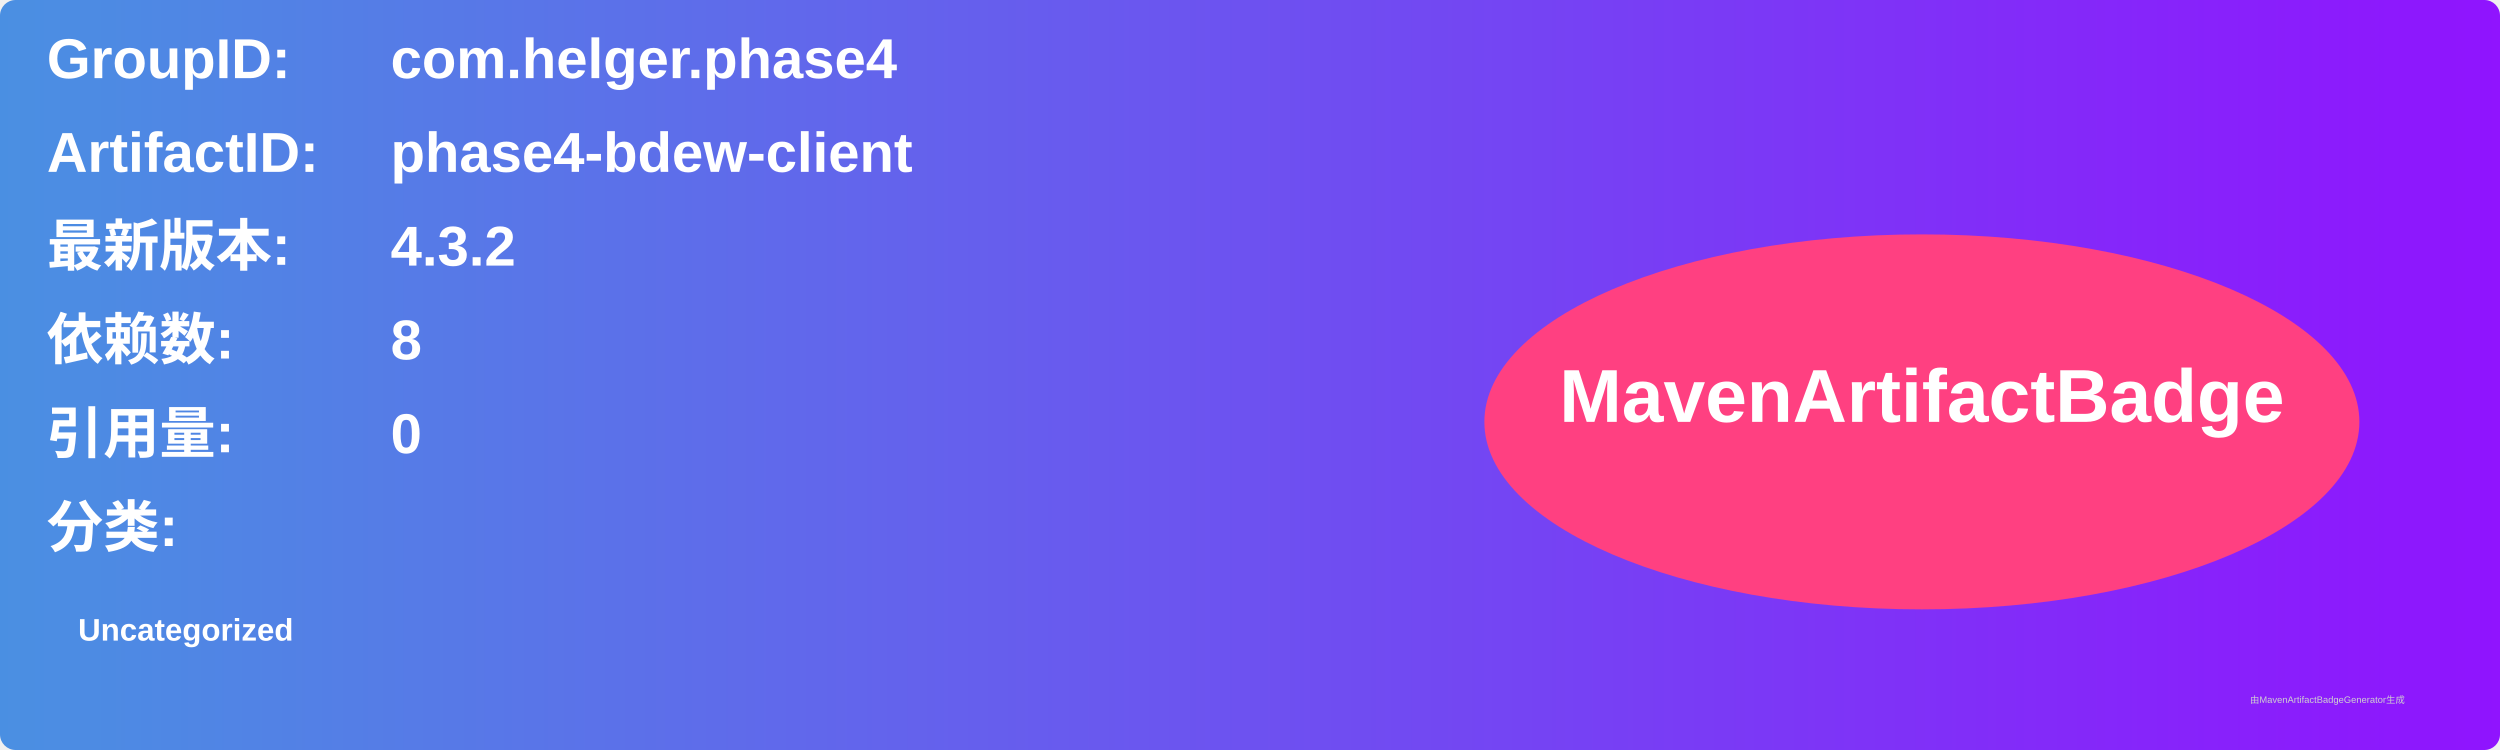
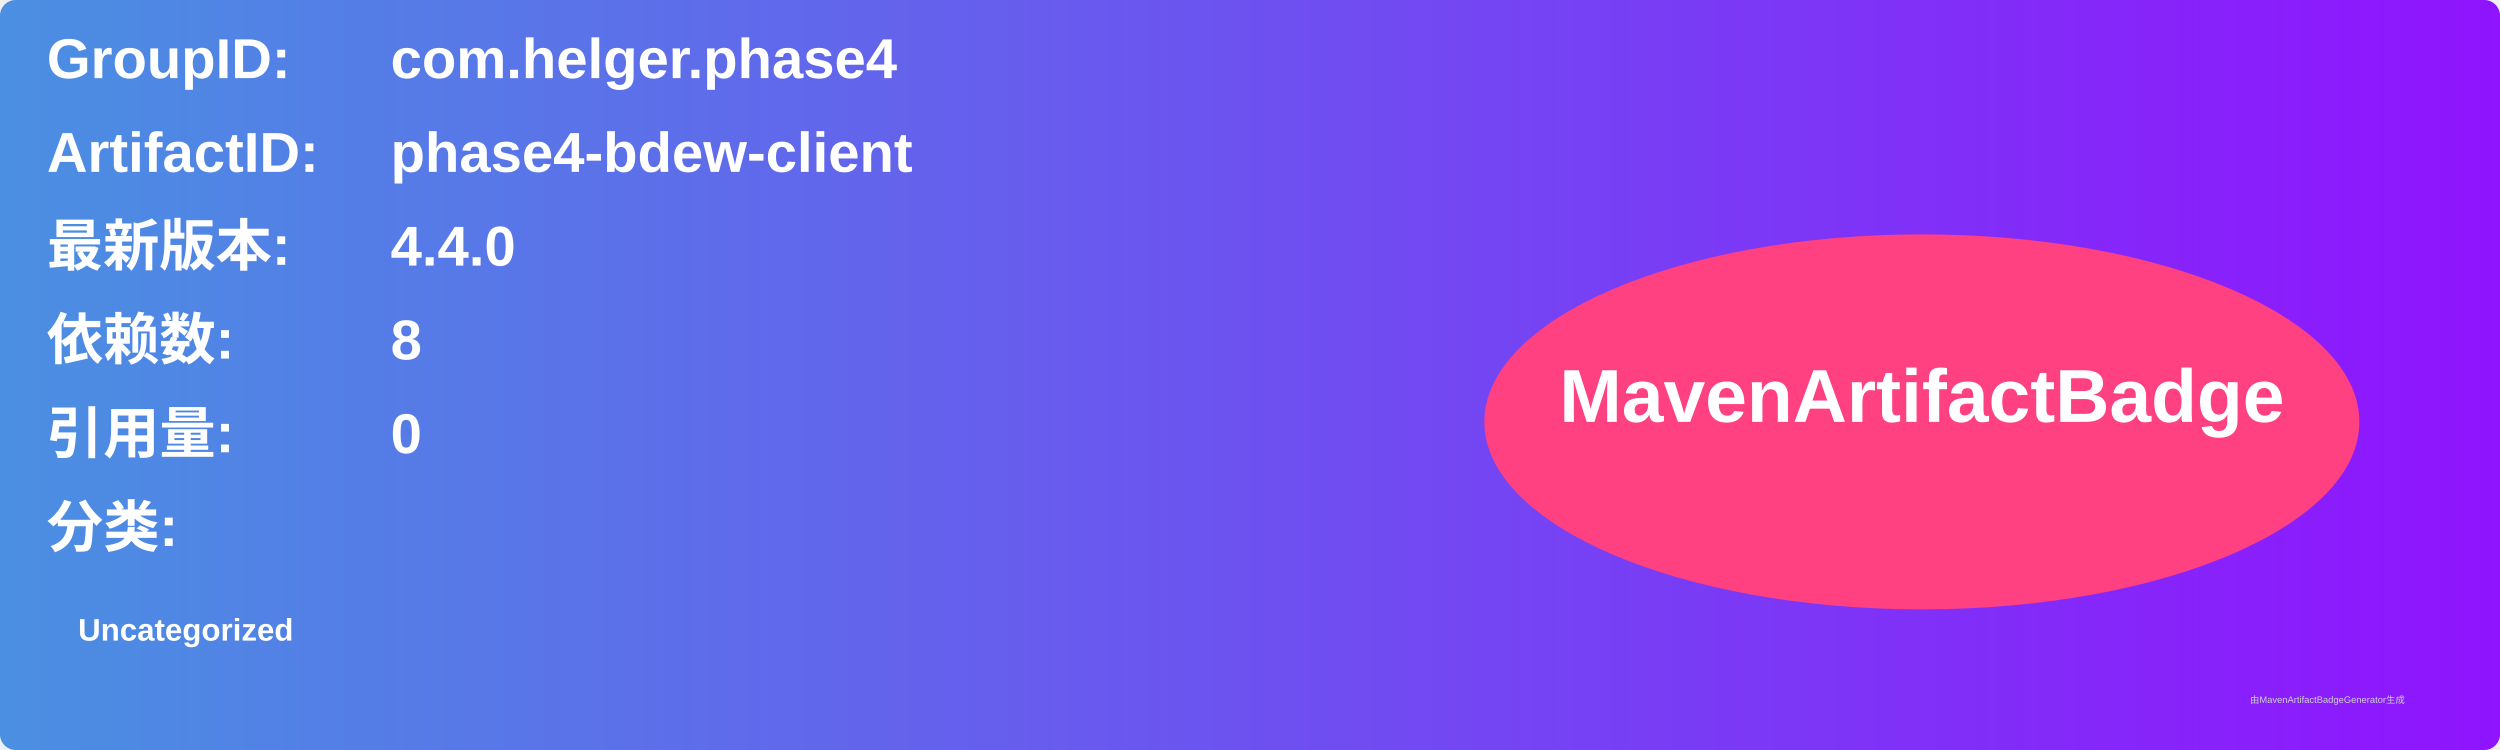
<svg xmlns="http://www.w3.org/2000/svg" width="800" height="240" viewBox="0 0 800 240">
  <linearGradient id="grad" x1="0%" y1="0%" x2="100%" y2="0%">
    <stop offset="0%" stop-color="#4a90e2" />
    <stop offset="100%" stop-color="#9013fe" />
  </linearGradient>
  <rect width="100%" height="100%" rx="5" ry="5" fill="url(#grad)" />
  <g transform="translate(15, 15)">
    <text x="0" y="10" font-family="Arial" font-size="18" fill="white" font-weight="bold" width="260">GroupID:</text>
    <text x="110" y="10" font-family="Arial" font-size="18" fill="white" font-weight="bold" width="460">com.helger.phase4</text>
    <text x="0" y="40" font-family="Arial" font-size="18" fill="white" font-weight="bold" width="260">ArtifactID:</text>
    <text x="110" y="40" font-family="Arial" font-size="18" fill="white" font-weight="bold" width="460">phase4-bdew-client</text>
    <text x="0" y="70" font-family="Arial" font-size="18" fill="white" font-weight="bold">最新版本:</text>
    <text x="110" y="70" font-family="Arial" font-size="18" fill="white" font-weight="bold">
-       <tspan font-weight="bold">4.3.2</tspan>
+       <tspan font-weight="bold">4.4.0</tspan>
    </text>
    <text x="0" y="100" font-family="Arial" font-size="18" fill="white" font-weight="bold">依赖数: </text>
    <text x="110" y="100" font-family="Arial" font-size="18" fill="white">
      <tspan font-weight="bold">8</tspan>
    </text>
    <text x="0" y="130" font-family="Arial" font-size="18" fill="white" font-weight="bold">引用量: </text>
    <text x="110" y="130" font-family="Arial" font-size="18" fill="white">
      <tspan font-weight="bold">0</tspan>
    </text>
    <text x="0" y="160" font-family="Arial" font-size="18" fill="white" font-weight="bold">分类:</text>
    <text x="10" y="190" font-family="Arial" font-size="10" fill="white">
      <tspan font-weight="bold">Uncategorized</tspan>
    </text>
    <ellipse cx="600" cy="120" rx="140" ry="60" fill="#ff4081" />
    <text x="600" y="120" text-anchor="middle" font-family="Arial" font-size="24" fill="white" font-weight="bold">MavenArtifactBadge</text>
  </g>
  <text x="720" y="225" font-family="Arial" font-size="3" fill="#d0d0d0">由MavenArtifactBadgeGenerator生成</text>
</svg>
